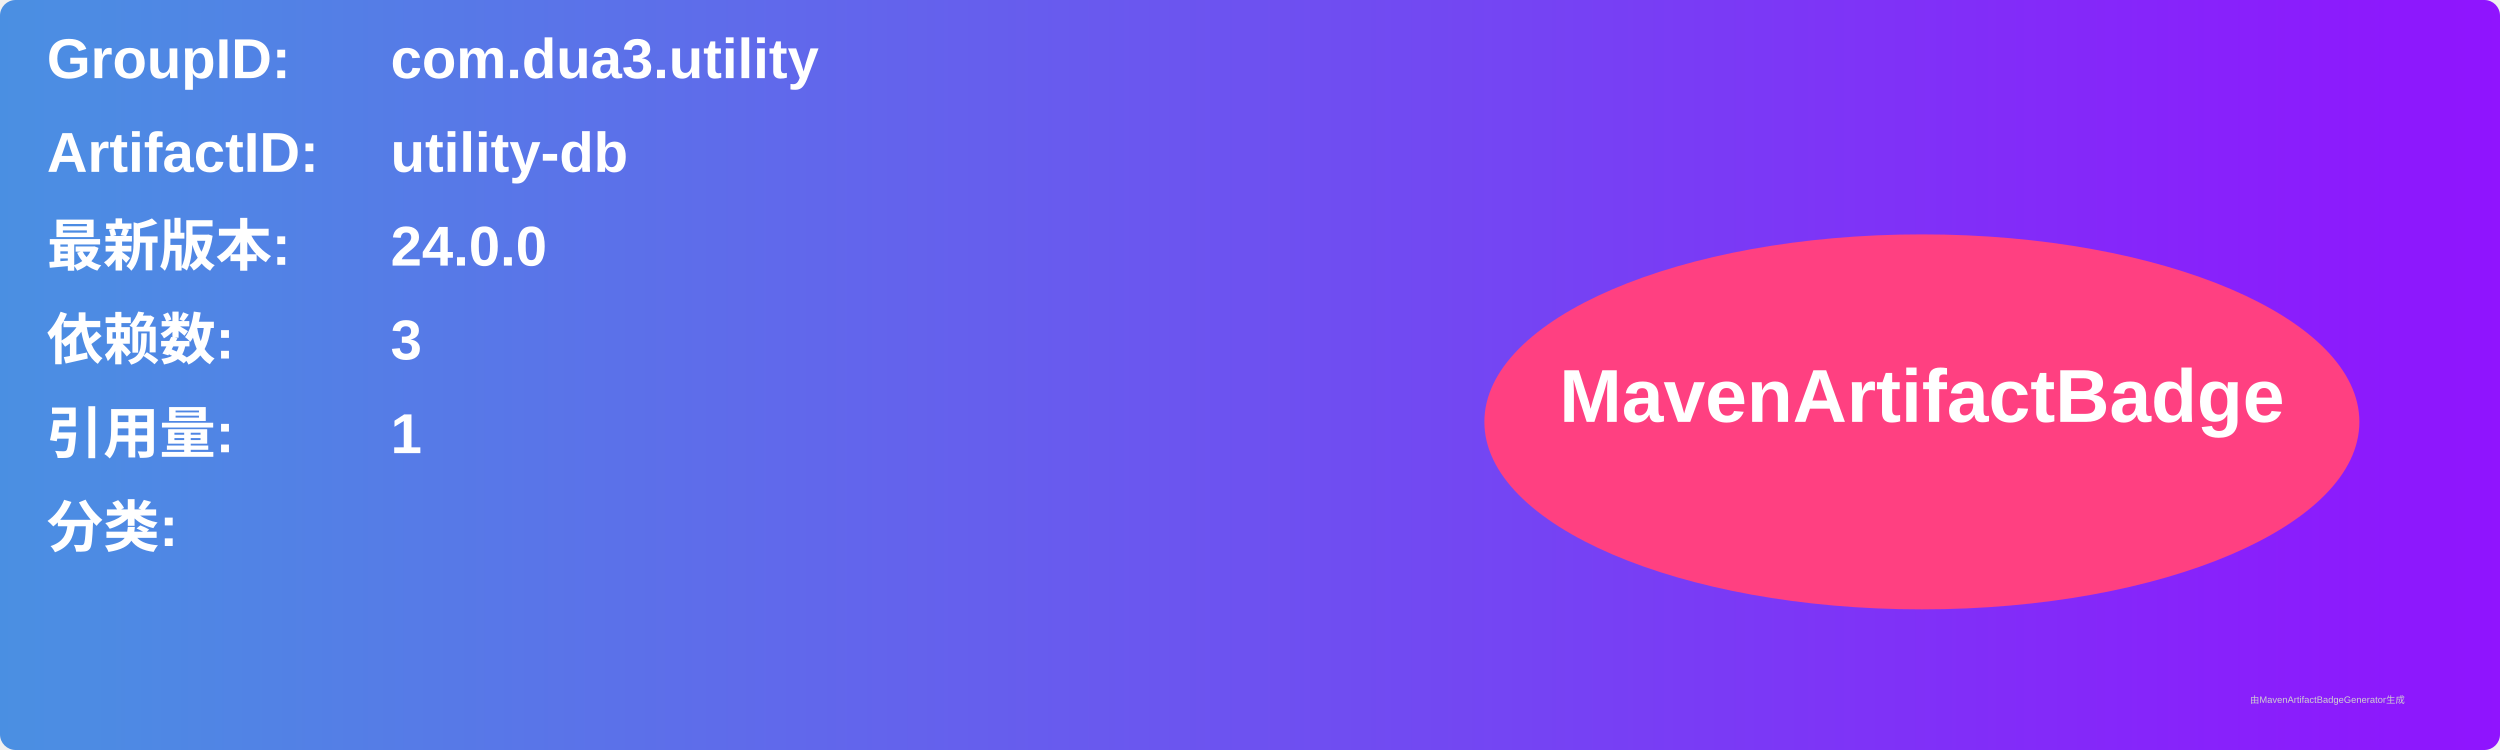
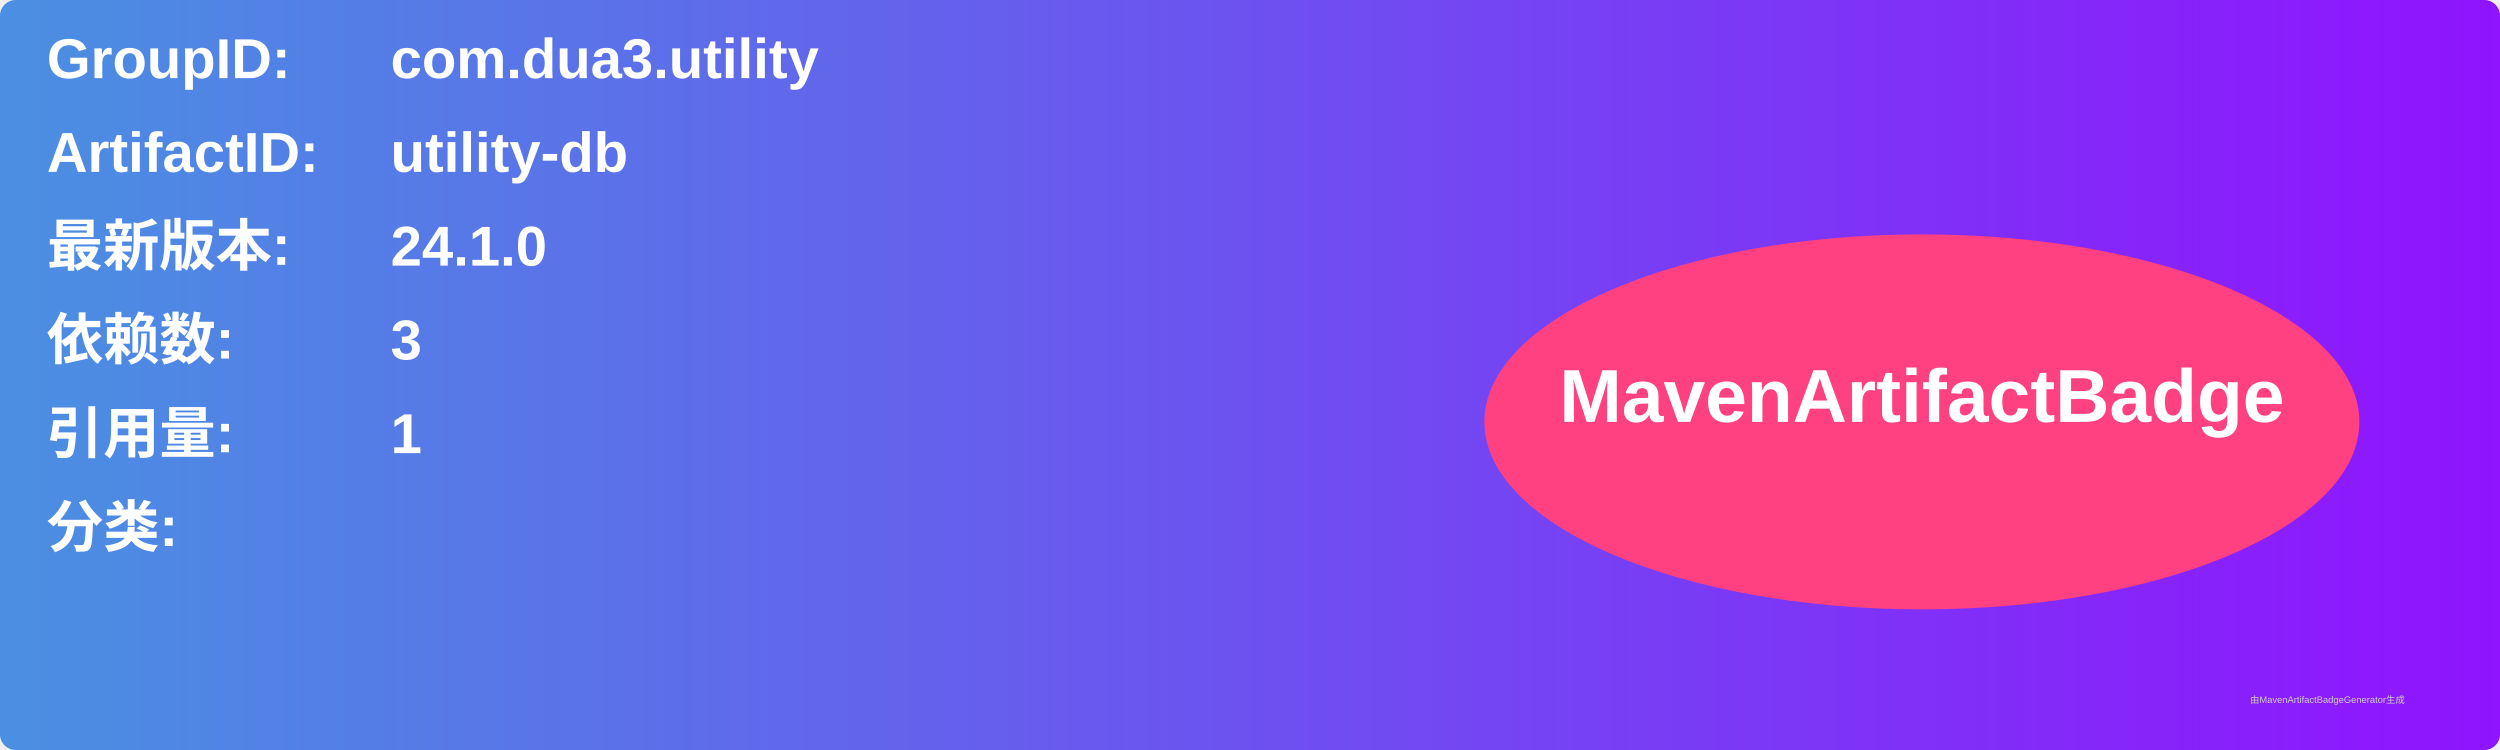
<svg xmlns="http://www.w3.org/2000/svg" width="800" height="240" viewBox="0 0 800 240">
  <linearGradient id="grad" x1="0%" y1="0%" x2="100%" y2="0%">
    <stop offset="0%" stop-color="#4a90e2" />
    <stop offset="100%" stop-color="#9013fe" />
  </linearGradient>
  <rect width="100%" height="100%" rx="5" ry="5" fill="url(#grad)" />
  <g transform="translate(15, 15)">
    <text x="0" y="10" font-family="Arial" font-size="18" fill="white" font-weight="bold" width="260">GroupID:</text>
    <text x="110" y="10" font-family="Arial" font-size="18" fill="white" font-weight="bold" width="460">com.dua3.utility</text>
    <text x="0" y="40" font-family="Arial" font-size="18" fill="white" font-weight="bold" width="260">ArtifactID:</text>
    <text x="110" y="40" font-family="Arial" font-size="18" fill="white" font-weight="bold" width="460">utility-db</text>
    <text x="0" y="70" font-family="Arial" font-size="18" fill="white" font-weight="bold">最新版本:</text>
    <text x="110" y="70" font-family="Arial" font-size="18" fill="white" font-weight="bold">
-       <tspan font-weight="bold">24.0.0</tspan>
+       <tspan font-weight="bold">24.1.0</tspan>
    </text>
    <text x="0" y="100" font-family="Arial" font-size="18" fill="white" font-weight="bold">依赖数: </text>
    <text x="110" y="100" font-family="Arial" font-size="18" fill="white">
      <tspan font-weight="bold">3</tspan>
    </text>
    <text x="0" y="130" font-family="Arial" font-size="18" fill="white" font-weight="bold">引用量: </text>
    <text x="110" y="130" font-family="Arial" font-size="18" fill="white">
      <tspan font-weight="bold">1</tspan>
    </text>
    <text x="0" y="160" font-family="Arial" font-size="18" fill="white" font-weight="bold">分类:</text>
    <text x="10" y="190" font-family="Arial" font-size="10" fill="white">
      <tspan font-weight="bold" />
    </text>
    <ellipse cx="600" cy="120" rx="140" ry="60" fill="#ff4081" />
    <text x="600" y="120" text-anchor="middle" font-family="Arial" font-size="24" fill="white" font-weight="bold">MavenArtifactBadge</text>
  </g>
  <text x="720" y="225" font-family="Arial" font-size="3" fill="#d0d0d0">由MavenArtifactBadgeGenerator生成</text>
</svg>
